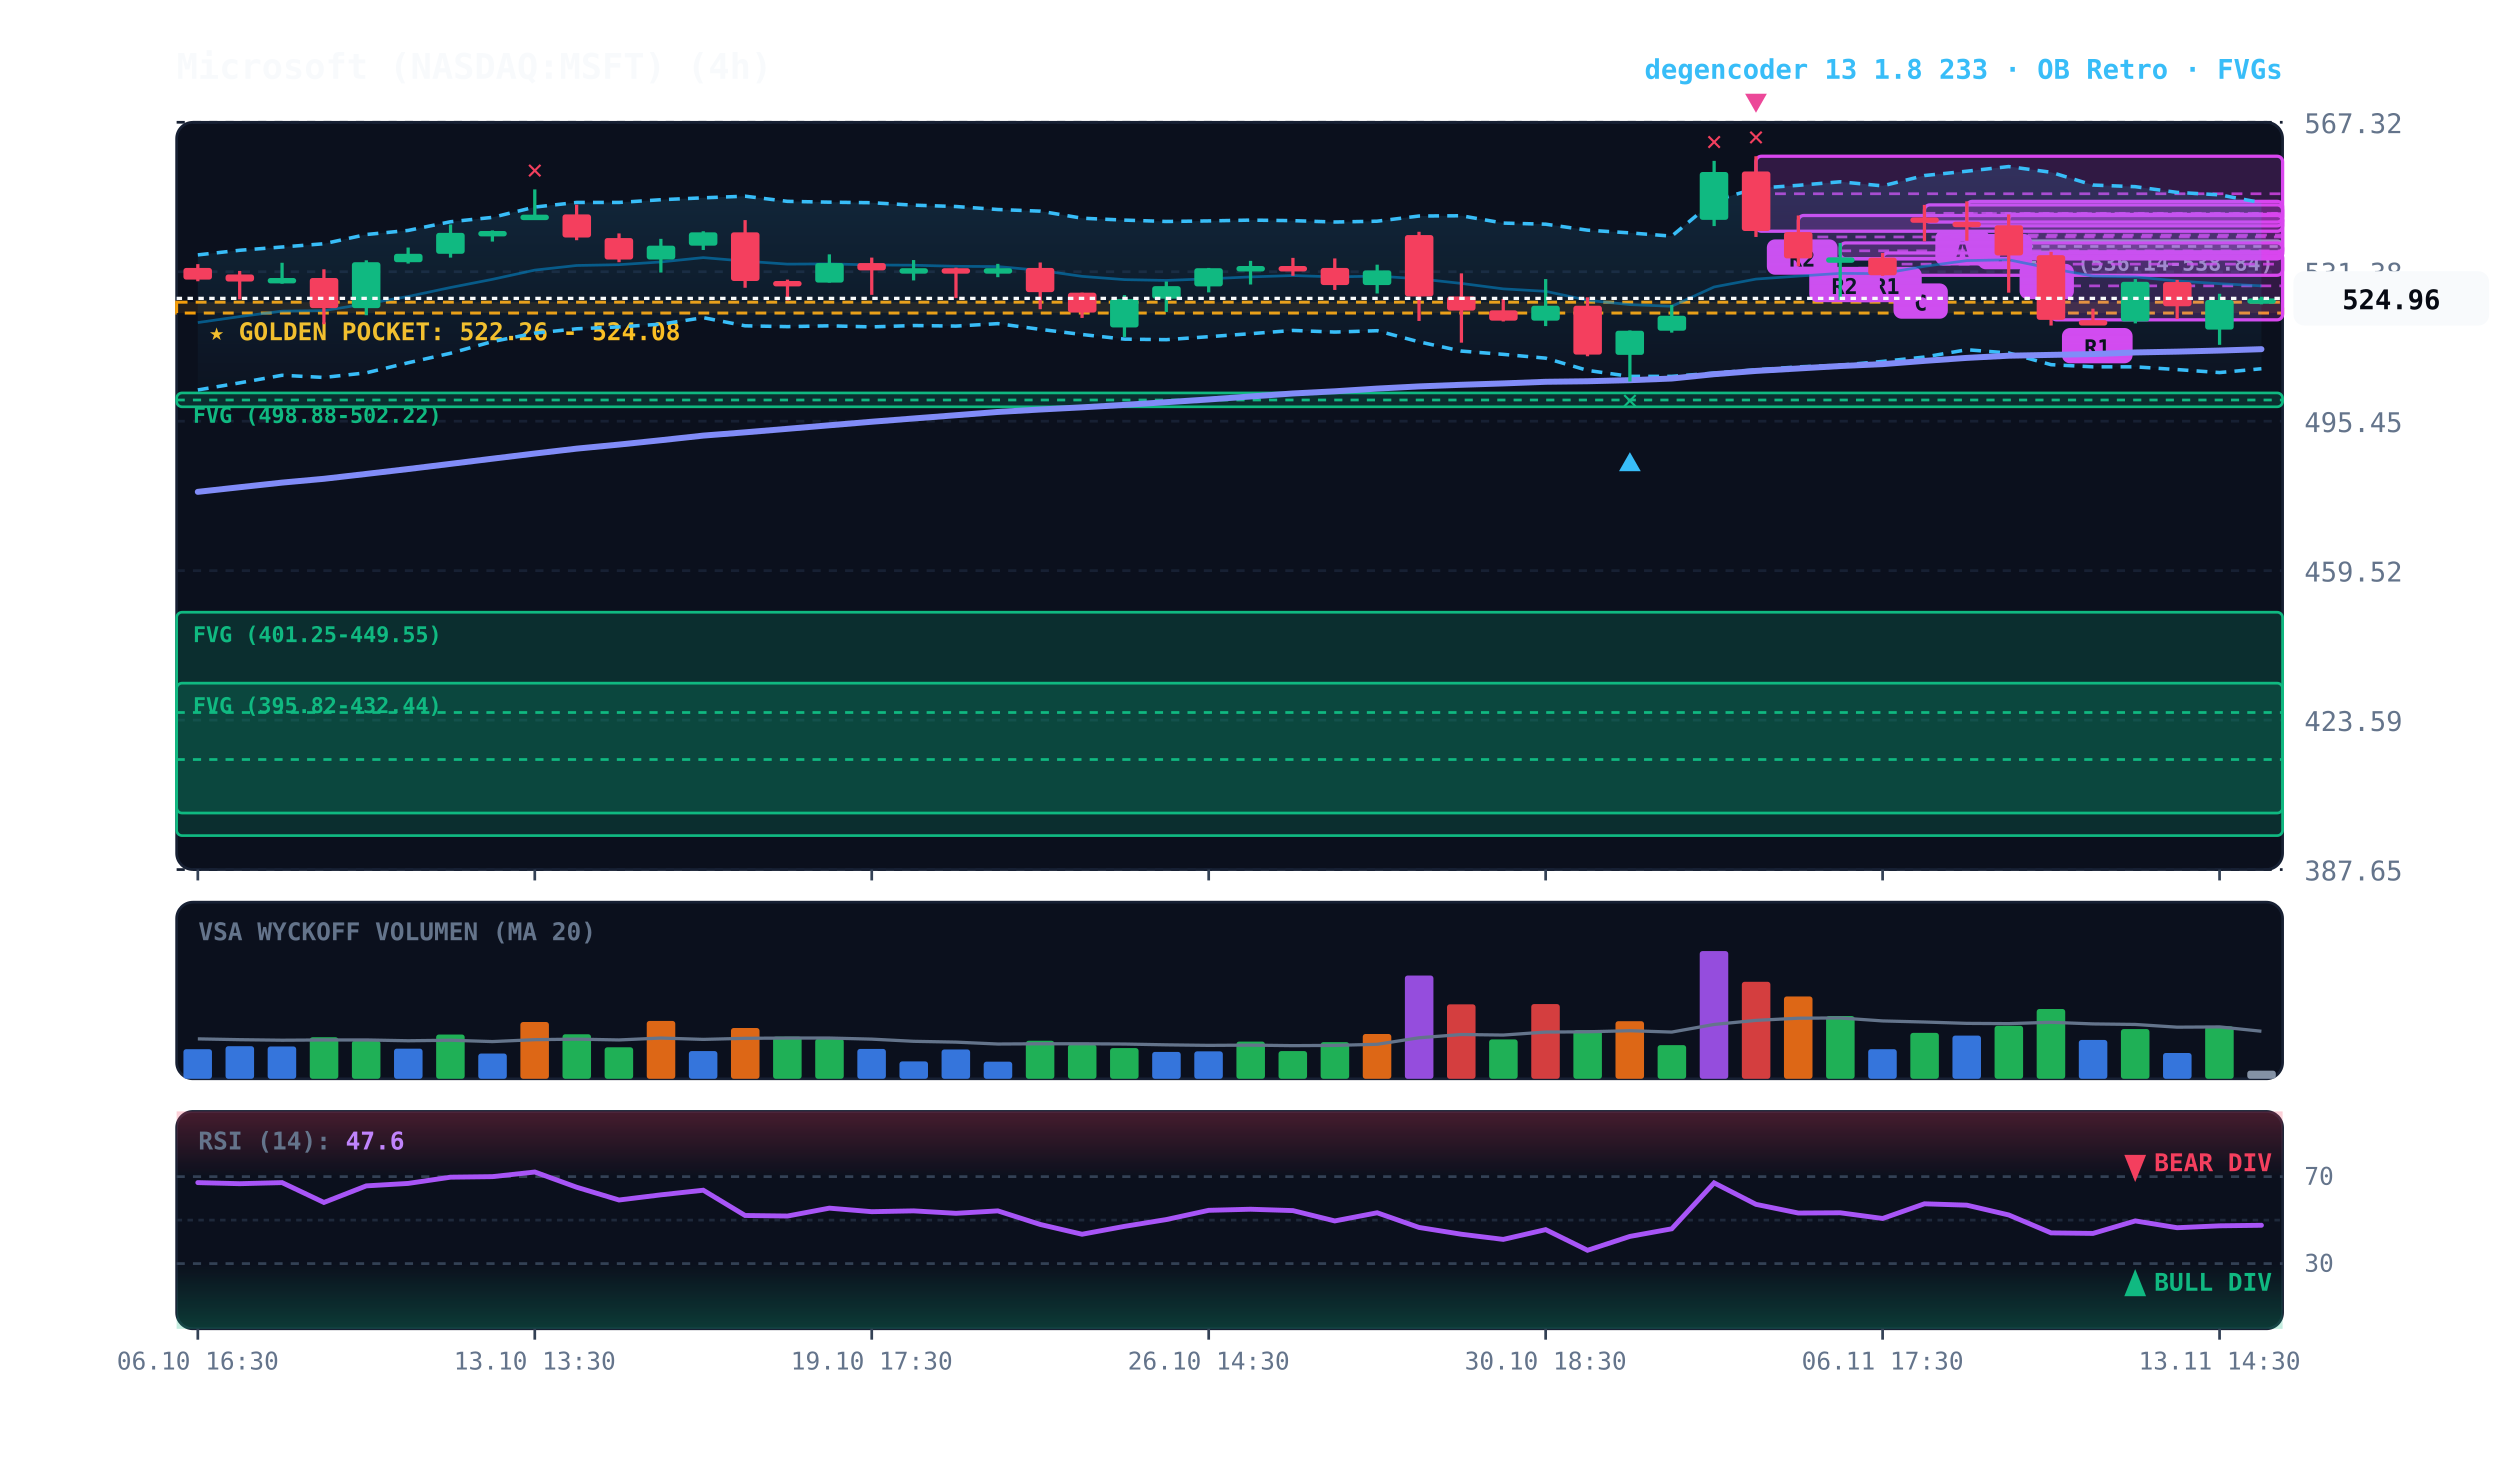
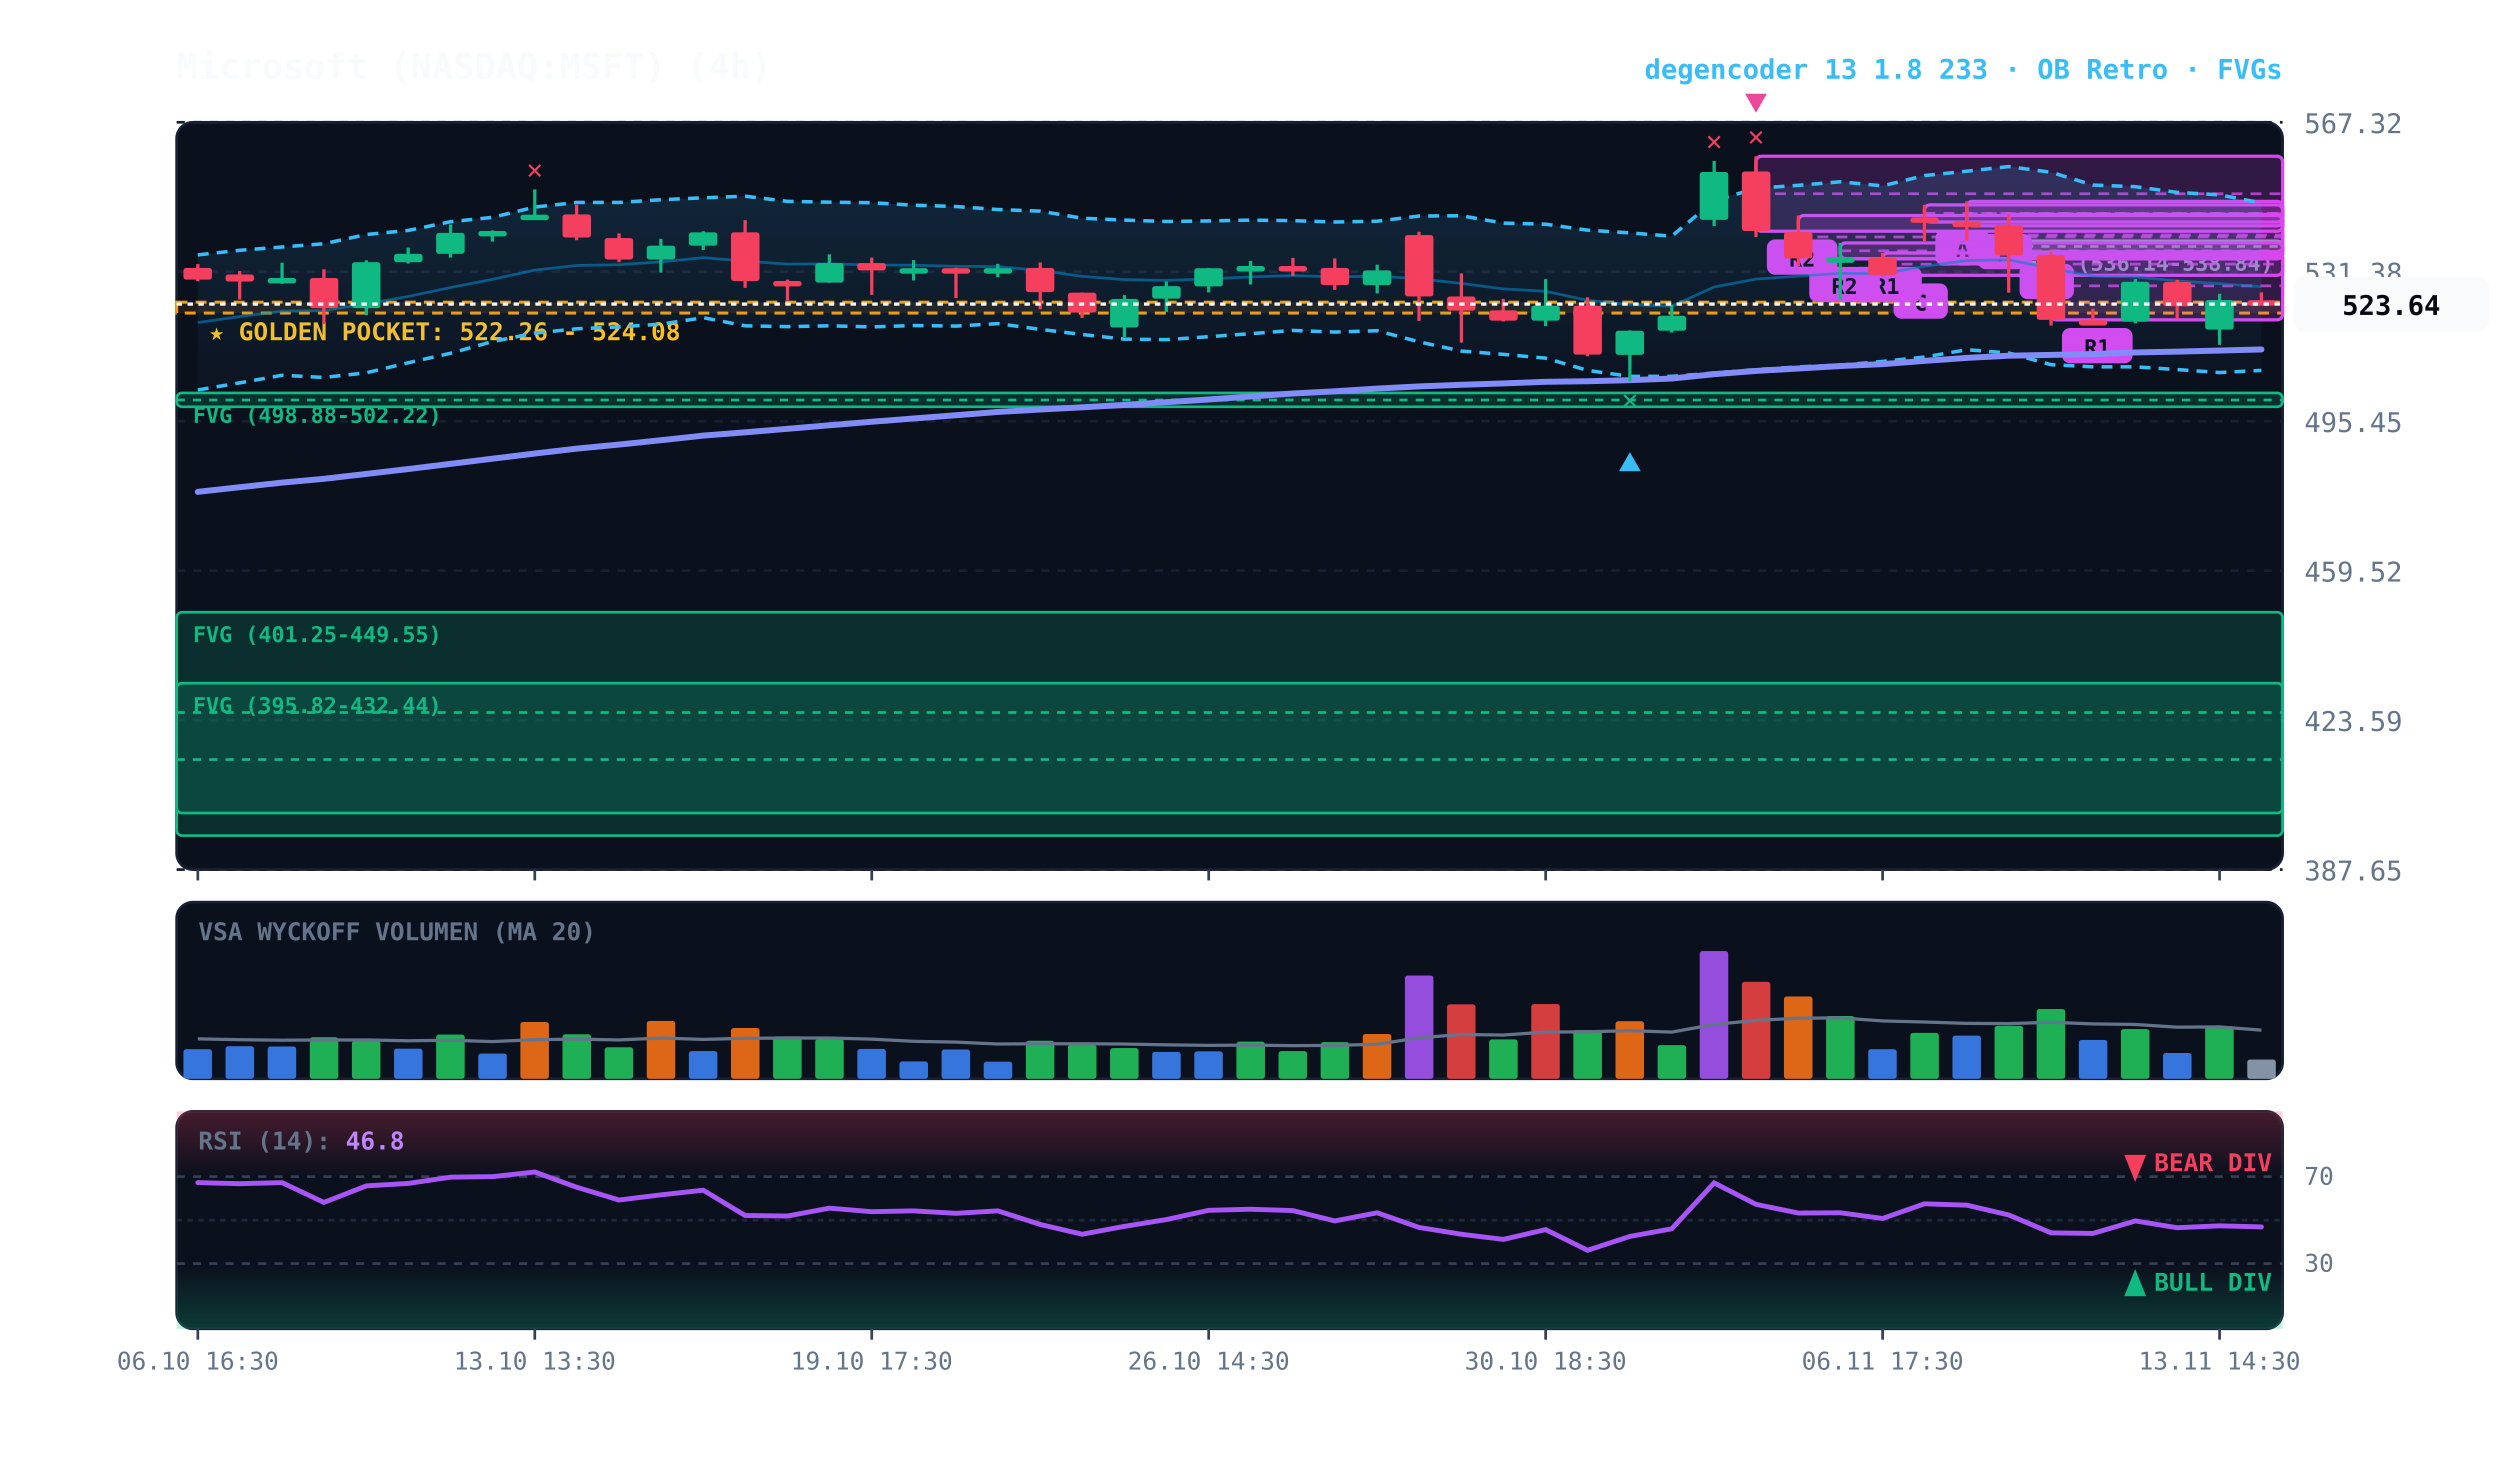
<svg xmlns="http://www.w3.org/2000/svg" viewBox="0 0 920 540" width="100%" height="100%" style="background:#070a13; font-family:'JetBrains Mono', monospace;">
  <defs>
    <linearGradient id="cloud-grad" x1="0%" y1="0%" x2="0%" y2="100%">
      <stop offset="0%" stop-color="#38bdf8" stop-opacity="0.14" />
      <stop offset="100%" stop-color="#38bdf8" stop-opacity="0.02" />
    </linearGradient>
    <linearGradient id="rsi-overbought" x1="0%" y1="0%" x2="0%" y2="100%">
      <stop offset="0%" stop-color="#f43f5e" stop-opacity="0.25" />
      <stop offset="100%" stop-color="#f43f5e" stop-opacity="0.0" />
    </linearGradient>
    <linearGradient id="rsi-oversold" x1="0%" y1="0%" x2="0%" y2="100%">
      <stop offset="0%" stop-color="#10b981" stop-opacity="0.0" />
      <stop offset="100%" stop-color="#10b981" stop-opacity="0.25" />
    </linearGradient>
  </defs>
  <rect x="65" y="45" width="775" height="275" fill="#0b101d" rx="6" stroke="#172033" stroke-width="1" />
  <rect x="65" y="332" width="775" height="65" fill="#0b101d" rx="6" stroke="#172033" stroke-width="1" />
  <rect x="65" y="409" width="775" height="80" fill="#0b101d" rx="6" stroke="#172033" stroke-width="1" />
  <line x1="65" y1="320.0" x2="840" y2="320.0" stroke="#172033" stroke-dasharray="3,3" stroke-width="1" />
  <text x="848" y="324.0" fill="#64748b" font-size="10" text-anchor="start">387.65</text>
  <line x1="65" y1="265.0" x2="840" y2="265.0" stroke="#172033" stroke-dasharray="3,3" stroke-width="1" />
  <text x="848" y="269.0" fill="#64748b" font-size="10" text-anchor="start">423.59</text>
  <line x1="65" y1="210.0" x2="840" y2="210.0" stroke="#172033" stroke-dasharray="3,3" stroke-width="1" />
  <text x="848" y="214.0" fill="#64748b" font-size="10" text-anchor="start">459.52</text>
  <line x1="65" y1="155.0" x2="840" y2="155.0" stroke="#172033" stroke-dasharray="3,3" stroke-width="1" />
  <text x="848" y="159.0" fill="#64748b" font-size="10" text-anchor="start">495.45</text>
  <line x1="65" y1="100.0" x2="840" y2="100.0" stroke="#172033" stroke-dasharray="3,3" stroke-width="1" />
  <text x="848" y="104.0" fill="#64748b" font-size="10" text-anchor="start">531.38</text>
  <line x1="65" y1="45.0" x2="840" y2="45.0" stroke="#172033" stroke-dasharray="3,3" stroke-width="1" />
  <text x="848" y="49.0" fill="#64748b" font-size="10" text-anchor="start">567.32</text>
  <rect x="65" y="111.2" width="775" height="4.0" fill="rgba(245, 158, 11, 0.10)" stroke="#f59e0b" stroke-dasharray="4,3" stroke-width="1.1" />
  <text x="77" y="125.2" fill="#fbbf24" font-size="9" font-weight="bold">★ GOLDEN POCKET: 522.26 - 524.08</text>
  <rect x="739.2" y="88.6" width="100.8" height="4.1" fill="rgba(148, 163, 184, 0.18)" stroke="#94a3b8" stroke-width="1" rx="2" />
  <line x1="739.2" y1="90.7" x2="840" y2="90.7" stroke="#94a3b8" stroke-dasharray="3,3" stroke-width="1" />
  <text x="745.2" y="99.6" fill="#94a3b8" font-size="8" font-weight="bold">FVG (536.14-538.84)</text>
  <rect x="65.0" y="144.6" width="775.0" height="5.1" fill="rgba(16, 185, 129, 0.18)" stroke="#10b981" stroke-width="1" rx="2" />
  <line x1="65.0" y1="147.2" x2="840" y2="147.2" stroke="#10b981" stroke-dasharray="3,3" stroke-width="1" />
  <text x="71.0" y="155.6" fill="#10b981" font-size="8" font-weight="bold">FVG (498.88-502.22)</text>
  <rect x="65.0" y="225.3" width="775.0" height="73.9" fill="rgba(16, 185, 129, 0.18)" stroke="#10b981" stroke-width="1" rx="2" />
  <line x1="65.0" y1="262.2" x2="840" y2="262.2" stroke="#10b981" stroke-dasharray="3,3" stroke-width="1" />
  <text x="71.0" y="236.3" fill="#10b981" font-size="8" font-weight="bold">FVG (401.25-449.55)</text>
  <rect x="65.0" y="251.4" width="775.0" height="56.1" fill="rgba(16, 185, 129, 0.18)" stroke="#10b981" stroke-width="1" rx="2" />
  <line x1="65.0" y1="279.5" x2="840" y2="279.5" stroke="#10b981" stroke-dasharray="3,3" stroke-width="1" />
  <text x="71.0" y="262.4" fill="#10b981" font-size="8" font-weight="bold">FVG (395.82-432.44)</text>
  <rect x="754.8" y="92.7" width="85.2" height="25.0" fill="rgba(217, 70, 239, 0.18)" stroke="#d946ef" stroke-width="1.2" rx="2" />
  <line x1="754.8" y1="105.2" x2="840" y2="105.2" stroke="#d946ef" stroke-dasharray="4,3" stroke-width="1.0" opacity="0.8" />
  <rect x="758.8" y="120.7" width="26" height="13" fill="#d946ef" rx="3" />
  <text x="771.8" y="130.7" fill="#070a13" font-size="8" font-weight="bold" text-anchor="middle">R1</text>
  <rect x="739.2" y="78.9" width="100.8" height="15.2" fill="rgba(217, 70, 239, 0.18)" stroke="#d946ef" stroke-width="1.2" rx="2" />
  <line x1="739.2" y1="86.5" x2="840" y2="86.5" stroke="#d946ef" stroke-dasharray="4,3" stroke-width="1.0" opacity="0.8" />
  <rect x="743.2" y="97.1" width="20" height="13" fill="#d946ef" rx="3" />
  <text x="753.2" y="107.1" fill="#070a13" font-size="8" font-weight="bold" text-anchor="middle">B</text>
  <rect x="723.8" y="74.1" width="116.2" height="9.0" fill="rgba(217, 70, 239, 0.18)" stroke="#d946ef" stroke-width="1.2" rx="2" />
  <line x1="723.8" y1="78.6" x2="840" y2="78.6" stroke="#d946ef" stroke-dasharray="4,3" stroke-width="1.0" opacity="0.8" />
  <rect x="727.8" y="86.1" width="20" height="13" fill="#d946ef" rx="3" />
  <text x="737.8" y="96.1" fill="#070a13" font-size="8" font-weight="bold" text-anchor="middle">A</text>
  <rect x="708.2" y="75.4" width="131.8" height="6.3" fill="rgba(217, 70, 239, 0.18)" stroke="#d946ef" stroke-width="1.2" rx="2" />
  <line x1="708.2" y1="78.5" x2="840" y2="78.5" stroke="#d946ef" stroke-dasharray="4,3" stroke-width="1.0" opacity="0.8" />
  <rect x="712.2" y="84.7" width="20" height="13" fill="#d946ef" rx="3" />
  <text x="722.2" y="94.7" fill="#070a13" font-size="8" font-weight="bold" text-anchor="middle">A</text>
  <rect x="692.8" y="93.1" width="147.2" height="8.2" fill="rgba(217, 70, 239, 0.18)" stroke="#d946ef" stroke-width="1.2" rx="2" />
  <line x1="692.8" y1="97.2" x2="840" y2="97.2" stroke="#d946ef" stroke-dasharray="4,3" stroke-width="1.0" opacity="0.8" />
  <rect x="696.8" y="104.3" width="20" height="13" fill="#d946ef" rx="3" />
  <text x="706.8" y="114.3" fill="#070a13" font-size="8" font-weight="bold" text-anchor="middle">C</text>
  <rect x="677.2" y="89.4" width="162.8" height="5.8" fill="rgba(217, 70, 239, 0.18)" stroke="#d946ef" stroke-width="1.2" rx="2" />
  <line x1="677.2" y1="92.3" x2="840" y2="92.3" stroke="#d946ef" stroke-dasharray="4,3" stroke-width="1.0" opacity="0.8" />
  <rect x="681.2" y="98.2" width="26" height="13" fill="#d946ef" rx="3" />
  <text x="694.2" y="108.2" fill="#070a13" font-size="8" font-weight="bold" text-anchor="middle">R1</text>
  <rect x="661.8" y="79.3" width="178.2" height="15.9" fill="rgba(217, 70, 239, 0.18)" stroke="#d946ef" stroke-width="1.2" rx="2" />
  <line x1="661.8" y1="87.2" x2="840" y2="87.2" stroke="#d946ef" stroke-dasharray="4,3" stroke-width="1.0" opacity="0.8" />
  <rect x="665.8" y="98.2" width="26" height="13" fill="#d946ef" rx="3" />
  <text x="678.8" y="108.2" fill="#070a13" font-size="8" font-weight="bold" text-anchor="middle">R2</text>
  <rect x="646.2" y="57.5" width="193.8" height="27.6" fill="rgba(217, 70, 239, 0.18)" stroke="#d946ef" stroke-width="1.2" rx="2" />
  <line x1="646.2" y1="71.3" x2="840" y2="71.3" stroke="#d946ef" stroke-dasharray="4,3" stroke-width="1.0" opacity="0.8" />
  <rect x="650.2" y="88.1" width="26" height="13" fill="#d946ef" rx="3" />
  <text x="663.2" y="98.1" fill="#070a13" font-size="8" font-weight="bold" text-anchor="middle">R2</text>
-   <polygon points="72.8,93.8 88.2,92.1 103.8,90.9 119.2,89.7 134.8,86.3 150.2,84.8 165.8,81.6 181.2,80.0 196.8,76.2 212.2,74.5 227.8,74.5 243.2,73.5 258.8,72.8 274.2,72.2 289.8,74.1 305.2,74.4 320.8,74.6 336.2,75.5 351.8,76.0 367.2,77.1 382.8,77.7 398.2,80.3 413.8,81.0 429.2,81.5 444.8,81.3 460.2,81.0 475.8,81.2 491.2,81.7 506.8,81.4 522.2,79.5 537.8,79.4 553.2,82.1 568.8,82.5 584.2,84.7 599.8,85.7 615.2,86.9 630.8,73.9 646.2,69.3 661.8,68.2 677.2,66.9 692.8,68.4 708.2,64.6 723.8,63.0 739.2,61.3 754.8,63.4 770.2,68.1 785.8,68.7 801.2,70.8 816.8,71.7 832.2,74.6 832.2,135.7 816.8,137.1 801.2,136.0 785.8,135.0 770.2,135.0 754.8,134.2 739.2,129.9 723.8,128.7 708.2,131.4 692.8,133.0 677.2,134.4 661.8,135.0 646.2,136.1 630.8,137.3 615.2,138.5 599.8,138.5 584.2,136.3 568.8,131.8 553.2,130.4 537.8,129.2 522.2,125.8 506.8,121.7 491.2,122.2 475.8,121.6 460.2,122.8 444.8,123.9 429.2,125.0 413.8,124.8 398.2,123.1 382.8,121.2 367.2,119.1 351.8,120.0 336.2,119.8 320.8,120.3 305.2,119.9 289.8,120.2 274.2,119.9 258.8,116.9 243.2,119.3 227.8,120.3 212.2,121.0 196.8,122.6 181.2,125.7 165.8,130.0 150.2,133.5 134.8,137.2 119.2,138.9 103.8,138.1 88.2,140.9 72.8,143.5" fill="url(#cloud-grad)" />
-   <polyline points="72.8,93.8 88.2,92.1 103.8,90.9 119.2,89.7 134.8,86.3 150.2,84.8 165.8,81.6 181.2,80.0 196.8,76.2 212.2,74.5 227.8,74.5 243.2,73.5 258.8,72.8 274.2,72.2 289.8,74.1 305.2,74.4 320.8,74.6 336.2,75.5 351.8,76.0 367.2,77.1 382.8,77.7 398.2,80.3 413.8,81.0 429.2,81.5 444.8,81.3 460.2,81.0 475.8,81.2 491.2,81.7 506.8,81.4 522.2,79.5 537.8,79.4 553.2,82.1 568.8,82.5 584.2,84.7 599.8,85.7 615.2,86.9 630.8,73.9 646.2,69.3 661.8,68.2 677.2,66.9 692.8,68.4 708.2,64.6 723.8,63.0 739.2,61.3 754.8,63.4 770.2,68.1 785.8,68.7 801.2,70.8 816.8,71.7 832.2,74.6" fill="none" stroke="#38bdf8" stroke-width="1.3" stroke-dasharray="4,3" />
-   <polyline points="72.8,143.5 88.2,140.9 103.8,138.1 119.2,138.9 134.8,137.2 150.2,133.5 165.8,130.0 181.2,125.7 196.8,122.6 212.2,121.0 227.8,120.3 243.2,119.3 258.8,116.9 274.2,119.9 289.8,120.2 305.2,119.9 320.8,120.3 336.2,119.8 351.8,120.0 367.2,119.1 382.8,121.2 398.2,123.1 413.8,124.8 429.2,125.0 444.8,123.9 460.2,122.8 475.8,121.6 491.2,122.2 506.8,121.7 522.2,125.8 537.8,129.2 553.2,130.4 568.8,131.8 584.2,136.3 599.8,138.5 615.2,138.5 630.8,137.3 646.2,136.1 661.8,135.0 677.2,134.4 692.8,133.0 708.2,131.4 723.8,128.7 739.2,129.9 754.8,134.2 770.2,135.0 785.8,135.0 801.2,136.0 816.8,137.1 832.2,135.7" fill="none" stroke="#38bdf8" stroke-width="1.3" stroke-dasharray="4,3" />
-   <polyline points="72.8,118.7 88.2,116.5 103.8,114.5 119.2,114.3 134.8,111.8 150.2,109.1 165.8,105.8 181.2,102.8 196.8,99.4 212.2,97.7 227.8,97.4 243.2,96.4 258.8,94.8 274.2,96.1 289.8,97.2 305.2,97.1 320.8,97.5 336.2,97.6 351.8,98.0 367.2,98.1 382.8,99.5 398.2,101.7 413.8,102.9 429.2,103.2 444.8,102.6 460.2,101.9 475.8,101.4 491.2,101.9 506.8,101.6 522.2,102.6 537.8,104.3 553.2,106.3 568.8,107.2 584.2,110.5 599.8,112.1 615.2,112.7 630.8,105.6 646.2,102.7 661.8,101.6 677.2,100.6 692.8,100.7 708.2,98.0 723.8,95.9 739.2,95.6 754.8,98.8 770.2,101.6 785.8,101.9 801.2,103.4 816.8,104.4 832.2,105.2" fill="none" stroke="#0284c7" stroke-width="1.0" stroke-opacity="0.6" />
-   <polyline points="72.8,181.0 88.2,179.3 103.8,177.6 119.2,176.2 134.8,174.4 150.2,172.6 165.8,170.7 181.2,168.8 196.8,166.9 212.2,165.1 227.8,163.6 243.2,162.0 258.8,160.3 274.2,159.1 289.8,157.8 305.2,156.5 320.8,155.2 336.2,154.0 351.8,152.8 367.2,151.6 382.8,150.7 398.2,149.9 413.8,149.0 429.2,148.0 444.8,147.0 460.2,145.9 475.8,144.8 491.2,144.0 506.8,143.0 522.2,142.2 537.8,141.6 553.2,141.1 568.8,140.5 584.2,140.3 599.8,139.9 615.2,139.3 630.8,137.7 646.2,136.5 661.8,135.6 677.2,134.7 692.8,134.0 708.2,132.8 723.8,131.7 739.2,130.9 754.8,130.6 770.2,130.3 785.8,129.7 801.2,129.4 816.8,129.0 832.2,128.5" fill="none" stroke="#818cf8" stroke-width="2.2" stroke-linecap="round" />
+   <polygon points="72.8,93.8 88.2,92.1 103.8,90.9 119.2,89.7 134.8,86.3 150.2,84.8 165.8,81.6 181.2,80.0 196.8,76.2 212.2,74.5 227.8,74.5 243.2,73.5 258.8,72.8 274.2,72.2 289.8,74.1 305.2,74.4 320.8,74.6 336.2,75.5 351.8,76.0 367.2,77.1 382.8,77.7 398.2,80.3 413.8,81.0 429.2,81.5 444.8,81.3 460.2,81.0 475.8,81.2 491.2,81.7 506.8,81.4 522.2,79.5 537.8,79.4 553.2,82.1 568.8,82.5 584.2,84.7 599.8,85.7 615.2,86.9 630.8,73.9 646.2,69.3 661.8,68.2 677.2,66.9 692.8,68.4 708.2,64.6 723.8,63.0 739.2,61.3 754.8,63.4 770.2,68.1 785.8,68.7 801.2,70.8 816.8,71.7 832.2,74.7 832.2,136.3 816.8,137.1 801.2,136.0 785.8,135.0 770.2,135.0 754.8,134.2 739.2,129.9 723.8,128.7 708.2,131.4 692.8,133.0 677.2,134.4 661.8,135.0 646.2,136.1 630.8,137.3 615.2,138.5 599.8,138.5 584.2,136.3 568.8,131.8 553.2,130.4 537.8,129.2 522.2,125.8 506.8,121.7 491.2,122.2 475.8,121.6 460.2,122.8 444.8,123.9 429.2,125.0 413.8,124.8 398.2,123.1 382.8,121.2 367.2,119.1 351.8,120.0 336.2,119.8 320.8,120.3 305.2,119.9 289.8,120.2 274.2,119.9 258.8,116.9 243.2,119.3 227.8,120.3 212.2,121.0 196.8,122.6 181.2,125.7 165.8,130.0 150.2,133.5 134.8,137.2 119.2,138.9 103.8,138.1 88.2,140.9 72.8,143.5" fill="url(#cloud-grad)" />
+   <polyline points="72.8,93.8 88.2,92.1 103.8,90.9 119.2,89.7 134.8,86.3 150.2,84.8 165.8,81.6 181.2,80.0 196.8,76.2 212.2,74.5 227.8,74.5 243.2,73.5 258.8,72.8 274.2,72.2 289.8,74.1 305.2,74.4 320.8,74.6 336.2,75.5 351.8,76.0 367.2,77.1 382.8,77.7 398.2,80.3 413.8,81.0 429.2,81.5 444.8,81.3 460.2,81.0 475.8,81.2 491.2,81.7 506.8,81.4 522.2,79.5 537.8,79.4 553.2,82.1 568.8,82.5 584.2,84.7 599.8,85.7 615.2,86.9 630.8,73.9 646.2,69.3 661.8,68.2 677.2,66.9 692.8,68.4 708.2,64.6 723.8,63.0 739.2,61.3 754.8,63.4 770.2,68.1 785.8,68.7 801.2,70.8 816.8,71.7 832.2,74.7" fill="none" stroke="#38bdf8" stroke-width="1.3" stroke-dasharray="4,3" />
+   <polyline points="72.8,143.5 88.2,140.9 103.8,138.1 119.2,138.9 134.8,137.2 150.2,133.5 165.8,130.0 181.2,125.7 196.8,122.6 212.2,121.0 227.8,120.3 243.2,119.3 258.8,116.9 274.2,119.9 289.8,120.2 305.2,119.9 320.8,120.3 336.2,119.8 351.8,120.0 367.2,119.1 382.8,121.2 398.2,123.1 413.8,124.8 429.2,125.0 444.8,123.9 460.2,122.8 475.8,121.6 491.2,122.2 506.8,121.7 522.2,125.8 537.8,129.2 553.2,130.4 568.8,131.8 584.2,136.3 599.8,138.5 615.2,138.5 630.8,137.3 646.2,136.1 661.8,135.0 677.2,134.4 692.8,133.0 708.2,131.4 723.8,128.7 739.2,129.9 754.8,134.2 770.2,135.0 785.8,135.0 801.2,136.0 816.8,137.1 832.2,136.3" fill="none" stroke="#38bdf8" stroke-width="1.3" stroke-dasharray="4,3" />
+   <polyline points="72.8,118.7 88.2,116.5 103.8,114.5 119.2,114.3 134.8,111.8 150.2,109.1 165.8,105.8 181.2,102.8 196.8,99.4 212.2,97.7 227.8,97.4 243.2,96.4 258.8,94.8 274.2,96.1 289.8,97.2 305.2,97.1 320.8,97.5 336.2,97.6 351.8,98.0 367.2,98.1 382.8,99.5 398.2,101.7 413.8,102.9 429.2,103.2 444.8,102.6 460.2,101.9 475.8,101.4 491.2,101.9 506.8,101.6 522.2,102.6 537.8,104.3 553.2,106.3 568.8,107.2 584.2,110.5 599.8,112.1 615.2,112.7 630.8,105.6 646.2,102.7 661.8,101.6 677.2,100.6 692.8,100.7 708.2,98.0 723.8,95.9 739.2,95.6 754.8,98.8 770.2,101.6 785.8,101.9 801.2,103.4 816.8,104.4 832.2,105.5" fill="none" stroke="#0284c7" stroke-width="1.0" stroke-opacity="0.6" />
+   <polyline points="72.8,181.0 88.2,179.3 103.8,177.6 119.2,176.2 134.8,174.4 150.2,172.6 165.8,170.7 181.2,168.8 196.8,166.9 212.2,165.1 227.8,163.6 243.2,162.0 258.8,160.3 274.2,159.1 289.8,157.8 305.2,156.5 320.8,155.2 336.2,154.0 351.8,152.8 367.2,151.6 382.8,150.7 398.2,149.9 413.8,149.0 429.2,148.0 444.8,147.0 460.2,145.9 475.8,144.8 491.2,144.0 506.8,143.0 522.2,142.2 537.8,141.6 553.2,141.1 568.8,140.5 584.2,140.3 599.8,139.9 615.2,139.3 630.8,137.7 646.2,136.5 661.8,135.6 677.2,134.7 692.8,134.0 708.2,132.8 723.8,131.7 739.2,130.9 754.8,130.6 770.2,130.3 785.8,129.7 801.2,129.4 816.8,129.0 832.2,128.6" fill="none" stroke="#818cf8" stroke-width="2.2" stroke-linecap="round" />
  <line x1="72.8" y1="97.2" x2="72.8" y2="103.5" stroke="#f43f5e" stroke-width="1.2" />
  <rect x="67.5" y="98.6" width="10.5" height="4.3" fill="#f43f5e" rx="1" />
  <line x1="88.2" y1="99.7" x2="88.2" y2="110.2" stroke="#f43f5e" stroke-width="1.2" />
  <rect x="83.0" y="101.0" width="10.5" height="2.6" fill="#f43f5e" rx="1" />
  <line x1="103.8" y1="96.7" x2="103.8" y2="104.4" stroke="#10b981" stroke-width="1.2" />
  <rect x="98.5" y="102.3" width="10.5" height="2.0" fill="#10b981" rx="1" />
  <line x1="119.2" y1="99.1" x2="119.2" y2="119.3" stroke="#f43f5e" stroke-width="1.2" />
  <rect x="114.0" y="102.3" width="10.5" height="11.1" fill="#f43f5e" rx="1" />
  <line x1="134.8" y1="95.8" x2="134.8" y2="116.0" stroke="#10b981" stroke-width="1.2" />
  <rect x="129.5" y="96.5" width="10.5" height="16.9" fill="#10b981" rx="1" />
  <line x1="150.2" y1="91.1" x2="150.2" y2="97.0" stroke="#10b981" stroke-width="1.2" />
  <rect x="145.0" y="93.4" width="10.5" height="3.1" fill="#10b981" rx="1" />
  <line x1="165.8" y1="82.6" x2="165.8" y2="94.8" stroke="#10b981" stroke-width="1.2" />
  <rect x="160.5" y="85.7" width="10.5" height="7.7" fill="#10b981" rx="1" />
  <line x1="181.2" y1="84.8" x2="181.2" y2="88.9" stroke="#10b981" stroke-width="1.2" />
  <rect x="176.0" y="85.0" width="10.5" height="2.0" fill="#10b981" rx="1" />
  <line x1="196.8" y1="69.7" x2="196.8" y2="80.3" stroke="#10b981" stroke-width="1.2" />
  <rect x="191.5" y="79.0" width="10.5" height="2.0" fill="#10b981" rx="1" />
  <text x="196.8" y="65.7" fill="#f43f5e" font-size="10" font-weight="bold" text-anchor="middle">✕</text>
  <line x1="212.2" y1="75.3" x2="212.2" y2="88.4" stroke="#f43f5e" stroke-width="1.2" />
  <rect x="207.0" y="78.9" width="10.5" height="8.5" fill="#f43f5e" rx="1" />
  <line x1="227.8" y1="85.9" x2="227.8" y2="96.5" stroke="#f43f5e" stroke-width="1.2" />
  <rect x="222.5" y="87.6" width="10.5" height="7.9" fill="#f43f5e" rx="1" />
  <line x1="243.2" y1="87.9" x2="243.2" y2="100.3" stroke="#10b981" stroke-width="1.2" />
  <rect x="238.0" y="90.4" width="10.5" height="5.1" fill="#10b981" rx="1" />
  <line x1="258.8" y1="85.1" x2="258.8" y2="92.0" stroke="#10b981" stroke-width="1.2" />
  <rect x="253.5" y="85.5" width="10.5" height="4.9" fill="#10b981" rx="1" />
  <line x1="274.2" y1="81.0" x2="274.2" y2="105.9" stroke="#f43f5e" stroke-width="1.2" />
  <rect x="269.0" y="85.5" width="10.5" height="17.9" fill="#f43f5e" rx="1" />
  <line x1="289.8" y1="102.9" x2="289.8" y2="110.6" stroke="#f43f5e" stroke-width="1.2" />
  <rect x="284.5" y="103.4" width="10.5" height="2.0" fill="#f43f5e" rx="1" />
  <line x1="305.2" y1="93.6" x2="305.2" y2="104.0" stroke="#10b981" stroke-width="1.2" />
  <rect x="300.0" y="96.8" width="10.5" height="7.2" fill="#10b981" rx="1" />
  <line x1="320.8" y1="94.8" x2="320.8" y2="108.5" stroke="#f43f5e" stroke-width="1.2" />
  <rect x="315.5" y="96.8" width="10.5" height="2.7" fill="#f43f5e" rx="1" />
  <line x1="336.2" y1="95.7" x2="336.2" y2="103.2" stroke="#10b981" stroke-width="1.2" />
  <rect x="331.0" y="98.7" width="10.5" height="2.0" fill="#10b981" rx="1" />
  <line x1="351.8" y1="98.5" x2="351.8" y2="109.7" stroke="#f43f5e" stroke-width="1.2" />
  <rect x="346.5" y="98.7" width="10.5" height="2.0" fill="#f43f5e" rx="1" />
  <line x1="367.2" y1="97.1" x2="367.2" y2="102.0" stroke="#10b981" stroke-width="1.2" />
  <rect x="362.0" y="98.7" width="10.5" height="2.0" fill="#10b981" rx="1" />
  <line x1="382.8" y1="96.6" x2="382.8" y2="113.8" stroke="#f43f5e" stroke-width="1.2" />
  <rect x="377.5" y="98.6" width="10.5" height="8.9" fill="#f43f5e" rx="1" />
  <line x1="398.2" y1="107.7" x2="398.2" y2="117.0" stroke="#f43f5e" stroke-width="1.2" />
  <rect x="393.0" y="107.7" width="10.5" height="7.3" fill="#f43f5e" rx="1" />
  <line x1="413.8" y1="108.6" x2="413.8" y2="124.0" stroke="#10b981" stroke-width="1.2" />
  <rect x="408.5" y="110.0" width="10.5" height="10.5" fill="#10b981" rx="1" />
  <line x1="429.2" y1="103.6" x2="429.2" y2="114.8" stroke="#10b981" stroke-width="1.2" />
  <rect x="424.0" y="105.3" width="10.5" height="4.6" fill="#10b981" rx="1" />
  <line x1="444.8" y1="98.6" x2="444.8" y2="107.6" stroke="#10b981" stroke-width="1.2" />
  <rect x="439.5" y="98.7" width="10.5" height="6.7" fill="#10b981" rx="1" />
  <line x1="460.2" y1="96.0" x2="460.2" y2="104.7" stroke="#10b981" stroke-width="1.2" />
  <rect x="455.0" y="97.9" width="10.5" height="2.0" fill="#10b981" rx="1" />
  <line x1="475.8" y1="94.9" x2="475.8" y2="101.5" stroke="#f43f5e" stroke-width="1.2" />
  <rect x="470.5" y="97.9" width="10.5" height="2.0" fill="#f43f5e" rx="1" />
  <line x1="491.2" y1="95.1" x2="491.2" y2="106.7" stroke="#f43f5e" stroke-width="1.2" />
  <rect x="486.0" y="98.6" width="10.5" height="6.3" fill="#f43f5e" rx="1" />
  <line x1="506.8" y1="97.4" x2="506.8" y2="108.0" stroke="#10b981" stroke-width="1.2" />
  <rect x="501.5" y="99.5" width="10.5" height="5.4" fill="#10b981" rx="1" />
  <line x1="522.2" y1="85.3" x2="522.2" y2="118.1" stroke="#f43f5e" stroke-width="1.2" />
  <rect x="517.0" y="86.5" width="10.5" height="22.6" fill="#f43f5e" rx="1" />
  <line x1="537.8" y1="100.6" x2="537.8" y2="126.1" stroke="#f43f5e" stroke-width="1.2" />
  <rect x="532.5" y="109.1" width="10.5" height="5.2" fill="#f43f5e" rx="1" />
  <line x1="553.2" y1="110.0" x2="553.2" y2="118.3" stroke="#f43f5e" stroke-width="1.2" />
  <rect x="548.0" y="114.2" width="10.5" height="3.8" fill="#f43f5e" rx="1" />
  <line x1="568.8" y1="102.7" x2="568.8" y2="120.0" stroke="#10b981" stroke-width="1.2" />
  <rect x="563.5" y="112.5" width="10.5" height="5.5" fill="#10b981" rx="1" />
  <line x1="584.2" y1="109.4" x2="584.2" y2="131.1" stroke="#f43f5e" stroke-width="1.2" />
  <rect x="579.0" y="112.5" width="10.5" height="18.0" fill="#f43f5e" rx="1" />
  <line x1="599.8" y1="121.6" x2="599.8" y2="140.4" stroke="#10b981" stroke-width="1.2" />
  <rect x="594.5" y="121.7" width="10.5" height="8.9" fill="#10b981" rx="1" />
  <text x="599.8" y="150.4" fill="#10b981" font-size="10" font-weight="bold" text-anchor="middle">✕</text>
  <polygon points="599.8,166.4 595.8,173.4 603.8,173.4" fill="#38bdf8" />
  <line x1="615.2" y1="112.2" x2="615.2" y2="122.4" stroke="#10b981" stroke-width="1.2" />
  <rect x="610.0" y="116.2" width="10.5" height="5.5" fill="#10b981" rx="1" />
  <line x1="630.8" y1="59.2" x2="630.8" y2="83.2" stroke="#10b981" stroke-width="1.2" />
  <rect x="625.5" y="63.3" width="10.5" height="17.6" fill="#10b981" rx="1" />
  <text x="630.8" y="55.2" fill="#f43f5e" font-size="10" font-weight="bold" text-anchor="middle">✕</text>
  <line x1="646.2" y1="57.5" x2="646.2" y2="87.2" stroke="#f43f5e" stroke-width="1.2" />
  <rect x="641.0" y="63.1" width="10.5" height="21.9" fill="#f43f5e" rx="1" />
  <text x="646.2" y="53.5" fill="#f43f5e" font-size="10" font-weight="bold" text-anchor="middle">✕</text>
  <polygon points="646.2,41.5 642.2,34.5 650.2,34.5" fill="#ec4899" />
  <line x1="661.8" y1="79.3" x2="661.8" y2="98.0" stroke="#f43f5e" stroke-width="1.2" />
  <rect x="656.5" y="85.4" width="10.5" height="9.7" fill="#f43f5e" rx="1" />
  <line x1="677.2" y1="89.4" x2="677.2" y2="110.4" stroke="#10b981" stroke-width="1.2" />
  <rect x="672.0" y="94.7" width="10.5" height="2.0" fill="#10b981" rx="1" />
  <line x1="692.8" y1="93.1" x2="692.8" y2="101.5" stroke="#f43f5e" stroke-width="1.2" />
  <rect x="687.5" y="94.8" width="10.5" height="6.5" fill="#f43f5e" rx="1" />
  <line x1="708.2" y1="75.4" x2="708.2" y2="88.8" stroke="#f43f5e" stroke-width="1.2" />
  <rect x="703.0" y="80.0" width="10.5" height="2.0" fill="#f43f5e" rx="1" />
  <line x1="723.8" y1="74.1" x2="723.8" y2="88.6" stroke="#f43f5e" stroke-width="1.2" />
  <rect x="718.5" y="81.6" width="10.5" height="2.0" fill="#f43f5e" rx="1" />
  <line x1="739.2" y1="78.9" x2="739.2" y2="107.7" stroke="#f43f5e" stroke-width="1.2" />
  <rect x="734.0" y="82.9" width="10.5" height="11.1" fill="#f43f5e" rx="1" />
  <line x1="754.8" y1="92.7" x2="754.8" y2="119.8" stroke="#f43f5e" stroke-width="1.2" />
  <rect x="749.5" y="93.9" width="10.5" height="23.8" fill="#f43f5e" rx="1" />
  <line x1="770.2" y1="113.6" x2="770.2" y2="119.1" stroke="#f43f5e" stroke-width="1.2" />
  <rect x="765.0" y="117.8" width="10.5" height="2.0" fill="#f43f5e" rx="1" />
  <line x1="785.8" y1="102.7" x2="785.8" y2="119.0" stroke="#10b981" stroke-width="1.2" />
  <rect x="780.5" y="103.7" width="10.5" height="14.6" fill="#10b981" rx="1" />
  <line x1="801.2" y1="103.0" x2="801.2" y2="117.4" stroke="#f43f5e" stroke-width="1.2" />
  <rect x="796.0" y="103.8" width="10.5" height="8.9" fill="#f43f5e" rx="1" />
  <line x1="816.8" y1="108.1" x2="816.8" y2="126.9" stroke="#10b981" stroke-width="1.2" />
  <rect x="811.5" y="110.4" width="10.5" height="10.9" fill="#10b981" rx="1" />
-   <line x1="832.2" y1="109.2" x2="832.2" y2="112.0" stroke="#10b981" stroke-width="1.2" />
-   <rect x="827.0" y="109.8" width="10.5" height="2.0" fill="#10b981" rx="1" />
-   <line x1="65" y1="109.8" x2="840" y2="109.8" stroke="#f8fafc" stroke-width="1.2" stroke-dasharray="2,2" />
-   <rect x="844" y="99.8" width="72" height="20" fill="#f8fafc" rx="4" />
-   <text x="880" y="113.8" fill="#070a13" font-size="10" font-weight="bold" text-anchor="middle">524.96</text>
+   <line x1="832.2" y1="107.6" x2="832.2" y2="112.3" stroke="#f43f5e" stroke-width="1.2" />
+   <rect x="827.0" y="110.5" width="10.5" height="2.0" fill="#f43f5e" rx="1" />
+   <line x1="65" y1="111.9" x2="840" y2="111.9" stroke="#f8fafc" stroke-width="1.2" stroke-dasharray="2,2" />
+   <rect x="844" y="101.9" width="72" height="20" fill="#f8fafc" rx="4" />
+   <text x="880" y="115.9" fill="#070a13" font-size="10" font-weight="bold" text-anchor="middle">523.64</text>
  <text x="73" y="346" fill="#64748b" font-size="9" font-weight="bold">VSA WYCKOFF VOLUMEN (MA 20)</text>
  <rect x="67.5" y="386.1" width="10.5" height="10.9" fill="#3b82f6" opacity="0.88" rx="1" />
  <rect x="83.0" y="385.0" width="10.5" height="12.0" fill="#3b82f6" opacity="0.88" rx="1" />
  <rect x="98.5" y="385.1" width="10.5" height="11.9" fill="#3b82f6" opacity="0.88" rx="1" />
  <rect x="114.0" y="381.7" width="10.5" height="15.3" fill="#22c55e" opacity="0.88" rx="1" />
  <rect x="129.5" y="383.0" width="10.5" height="14.0" fill="#22c55e" opacity="0.88" rx="1" />
  <rect x="145.0" y="385.9" width="10.5" height="11.1" fill="#3b82f6" opacity="0.88" rx="1" />
  <rect x="160.5" y="380.7" width="10.5" height="16.3" fill="#22c55e" opacity="0.88" rx="1" />
  <rect x="176.0" y="387.7" width="10.5" height="9.3" fill="#3b82f6" opacity="0.88" rx="1" />
  <rect x="191.5" y="376.1" width="10.5" height="20.9" fill="#f97316" opacity="0.88" rx="1" />
  <rect x="207.0" y="380.6" width="10.5" height="16.4" fill="#22c55e" opacity="0.88" rx="1" />
  <rect x="222.5" y="385.4" width="10.5" height="11.6" fill="#22c55e" opacity="0.88" rx="1" />
  <rect x="238.0" y="375.7" width="10.5" height="21.3" fill="#f97316" opacity="0.88" rx="1" />
  <rect x="253.5" y="386.8" width="10.5" height="10.2" fill="#3b82f6" opacity="0.88" rx="1" />
  <rect x="269.0" y="378.3" width="10.5" height="18.7" fill="#f97316" opacity="0.88" rx="1" />
  <rect x="284.5" y="381.5" width="10.5" height="15.5" fill="#22c55e" opacity="0.88" rx="1" />
  <rect x="300.0" y="382.3" width="10.5" height="14.7" fill="#22c55e" opacity="0.88" rx="1" />
  <rect x="315.5" y="386.0" width="10.5" height="11.0" fill="#3b82f6" opacity="0.88" rx="1" />
  <rect x="331.0" y="390.6" width="10.5" height="6.4" fill="#3b82f6" opacity="0.88" rx="1" />
  <rect x="346.5" y="386.2" width="10.5" height="10.8" fill="#3b82f6" opacity="0.88" rx="1" />
  <rect x="362.0" y="390.7" width="10.5" height="6.3" fill="#3b82f6" opacity="0.88" rx="1" />
  <rect x="377.5" y="383.0" width="10.5" height="14.0" fill="#22c55e" opacity="0.88" rx="1" />
  <rect x="393.0" y="384.4" width="10.5" height="12.6" fill="#22c55e" opacity="0.88" rx="1" />
  <rect x="408.5" y="385.7" width="10.5" height="11.3" fill="#22c55e" opacity="0.88" rx="1" />
  <rect x="424.0" y="387.1" width="10.5" height="9.9" fill="#3b82f6" opacity="0.88" rx="1" />
  <rect x="439.5" y="386.9" width="10.5" height="10.1" fill="#3b82f6" opacity="0.88" rx="1" />
  <rect x="455.0" y="383.3" width="10.5" height="13.7" fill="#22c55e" opacity="0.88" rx="1" />
  <rect x="470.5" y="386.8" width="10.5" height="10.2" fill="#22c55e" opacity="0.88" rx="1" />
  <rect x="486.0" y="383.5" width="10.5" height="13.5" fill="#22c55e" opacity="0.88" rx="1" />
  <rect x="501.5" y="380.5" width="10.5" height="16.5" fill="#f97316" opacity="0.88" rx="1" />
  <rect x="517.0" y="359.0" width="10.5" height="38.0" fill="#a855f7" opacity="0.88" rx="1" />
  <rect x="532.5" y="369.6" width="10.5" height="27.4" fill="#ef4444" opacity="0.88" rx="1" />
  <rect x="548.0" y="382.5" width="10.5" height="14.5" fill="#22c55e" opacity="0.88" rx="1" />
  <rect x="563.5" y="369.5" width="10.5" height="27.5" fill="#ef4444" opacity="0.88" rx="1" />
  <rect x="579.0" y="379.1" width="10.5" height="17.9" fill="#22c55e" opacity="0.88" rx="1" />
  <rect x="594.5" y="375.8" width="10.5" height="21.2" fill="#f97316" opacity="0.88" rx="1" />
  <rect x="610.0" y="384.6" width="10.5" height="12.4" fill="#22c55e" opacity="0.88" rx="1" />
  <rect x="625.5" y="350.0" width="10.5" height="47.0" fill="#a855f7" opacity="0.88" rx="1" />
  <rect x="641.0" y="361.3" width="10.5" height="35.7" fill="#ef4444" opacity="0.88" rx="1" />
  <rect x="656.5" y="366.7" width="10.5" height="30.3" fill="#f97316" opacity="0.88" rx="1" />
  <rect x="672.0" y="373.9" width="10.5" height="23.1" fill="#22c55e" opacity="0.88" rx="1" />
  <rect x="687.5" y="386.1" width="10.5" height="10.9" fill="#3b82f6" opacity="0.88" rx="1" />
  <rect x="703.0" y="380.1" width="10.5" height="16.9" fill="#22c55e" opacity="0.88" rx="1" />
  <rect x="718.5" y="381.1" width="10.5" height="15.9" fill="#3b82f6" opacity="0.88" rx="1" />
  <rect x="734.0" y="377.5" width="10.5" height="19.5" fill="#22c55e" opacity="0.88" rx="1" />
  <rect x="749.5" y="371.3" width="10.5" height="25.7" fill="#22c55e" opacity="0.88" rx="1" />
  <rect x="765.0" y="382.7" width="10.5" height="14.3" fill="#3b82f6" opacity="0.88" rx="1" />
  <rect x="780.5" y="378.7" width="10.5" height="18.3" fill="#22c55e" opacity="0.88" rx="1" />
  <rect x="796.0" y="387.5" width="10.5" height="9.5" fill="#3b82f6" opacity="0.88" rx="1" />
  <rect x="811.5" y="377.7" width="10.5" height="19.3" fill="#22c55e" opacity="0.88" rx="1" />
-   <rect x="827.0" y="394.0" width="10.5" height="3.0" fill="#94a3b8" opacity="0.88" rx="1" />
-   <polyline points="72.8,382.3 88.2,382.6 103.8,382.8 119.2,382.7 134.8,382.7 150.2,383.0 165.8,382.8 181.2,383.3 196.8,382.6 212.2,382.4 227.8,382.7 243.2,382.0 258.8,382.5 274.2,382.1 289.8,382.0 305.2,382.0 320.8,382.4 336.2,383.2 351.8,383.5 367.2,384.2 382.8,384.1 398.2,384.1 413.8,384.2 429.2,384.5 444.8,384.7 460.2,384.6 475.8,384.8 491.2,384.7 506.8,384.3 522.2,381.9 537.8,380.7 553.2,380.9 568.8,379.8 584.2,379.7 599.8,379.3 615.2,379.8 630.8,377.0 646.2,375.5 661.8,374.7 677.2,374.6 692.8,375.7 708.2,376.1 723.8,376.6 739.2,376.7 754.8,376.2 770.2,376.8 785.8,377.0 801.2,378.0 816.8,377.9 832.2,379.5" fill="none" stroke="#64748b" stroke-width="1.2" />
+   <rect x="827.0" y="389.9" width="10.5" height="7.1" fill="#94a3b8" opacity="0.88" rx="1" />
+   <polyline points="72.8,382.3 88.2,382.6 103.8,382.8 119.2,382.7 134.8,382.7 150.2,383.0 165.8,382.8 181.2,383.3 196.8,382.6 212.2,382.4 227.8,382.7 243.2,382.0 258.8,382.5 274.2,382.1 289.8,382.0 305.2,382.0 320.8,382.4 336.2,383.2 351.8,383.5 367.2,384.2 382.8,384.1 398.2,384.1 413.8,384.2 429.2,384.5 444.8,384.7 460.2,384.6 475.8,384.8 491.2,384.7 506.8,384.3 522.2,381.9 537.8,380.7 553.2,380.9 568.8,379.8 584.2,379.7 599.8,379.3 615.2,379.8 630.8,377.0 646.2,375.5 661.8,374.7 677.2,374.6 692.8,375.7 708.2,376.1 723.8,376.6 739.2,376.7 754.8,376.2 770.2,376.8 785.8,377.0 801.2,378.0 816.8,377.9 832.2,379.1" fill="none" stroke="#64748b" stroke-width="1.2" />
  <rect x="65" y="409" width="775" height="24.0" fill="url(#rsi-overbought)" />
  <rect x="65" y="465.0" width="775" height="24.0" fill="url(#rsi-oversold)" />
  <line x1="65" y1="433.0" x2="840" y2="433.0" stroke="#334155" stroke-dasharray="3,3" stroke-width="1" />
  <text x="848" y="436.0" fill="#64748b" font-size="9">70</text>
  <line x1="65" y1="449.0" x2="840" y2="449.0" stroke="#1e293b" stroke-dasharray="2,2" stroke-width="1" />
  <line x1="65" y1="465.0" x2="840" y2="465.0" stroke="#334155" stroke-dasharray="3,3" stroke-width="1" />
  <text x="848" y="468.0" fill="#64748b" font-size="9">30</text>
-   <polyline points="72.8,435.2 88.2,435.6 103.8,435.2 119.2,442.5 134.8,436.4 150.2,435.5 165.8,433.2 181.2,433.0 196.8,431.3 212.2,436.9 227.8,441.6 243.2,439.7 258.8,438.0 274.2,447.3 289.8,447.5 305.2,444.6 320.8,445.9 336.2,445.6 351.8,446.5 367.2,445.6 382.8,450.6 398.2,454.2 413.8,451.3 429.2,448.8 444.8,445.4 460.2,445.0 475.8,445.5 491.2,449.3 506.8,446.3 522.2,451.7 537.8,454.2 553.2,456.1 568.8,452.5 584.2,460.1 599.8,455.0 615.2,452.2 630.8,435.3 646.2,443.2 661.8,446.4 677.2,446.3 692.8,448.4 708.2,443.0 723.8,443.5 739.2,447.1 754.8,453.7 770.2,453.9 785.8,449.3 801.2,451.8 816.8,451.1 832.2,450.9" fill="none" stroke="#a855f7" stroke-width="1.8" stroke-linecap="round" />
+   <polyline points="72.8,435.2 88.2,435.6 103.8,435.2 119.2,442.5 134.8,436.4 150.2,435.5 165.8,433.2 181.2,433.0 196.8,431.3 212.2,436.9 227.8,441.6 243.2,439.7 258.8,438.0 274.2,447.3 289.8,447.5 305.2,444.6 320.8,445.9 336.2,445.6 351.8,446.5 367.2,445.6 382.8,450.6 398.2,454.2 413.8,451.3 429.2,448.8 444.8,445.4 460.2,445.0 475.8,445.5 491.2,449.3 506.8,446.3 522.2,451.7 537.8,454.2 553.2,456.1 568.8,452.5 584.2,460.1 599.8,455.0 615.2,452.2 630.8,435.3 646.2,443.2 661.8,446.4 677.2,446.3 692.8,448.4 708.2,443.0 723.8,443.5 739.2,447.1 754.8,453.7 770.2,453.9 785.8,449.3 801.2,451.8 816.8,451.1 832.2,451.5" fill="none" stroke="#a855f7" stroke-width="1.8" stroke-linecap="round" />
  <g transform="translate(785.75, 477)">
    <path d="M 0 -10 L 4 0 L -4 0 Z" fill="#10b981" />
    <text x="7" y="-2" fill="#10b981" font-size="9" font-weight="bold">BULL DIV</text>
  </g>
  <g transform="translate(785.75, 425)">
    <path d="M 0 10 L 4 0 L -4 0 Z" fill="#f43f5e" />
    <text x="7" y="6" fill="#f43f5e" font-size="9" font-weight="bold">BEAR DIV</text>
  </g>
-   <text x="73" y="423" fill="#64748b" font-size="9" font-weight="bold">RSI (14): <tspan fill="#c084fc">47.6</tspan>
+   <text x="73" y="423" fill="#64748b" font-size="9" font-weight="bold">RSI (14): <tspan fill="#c084fc">46.8</tspan>
  </text>
  <line x1="72.8" y1="320" x2="72.8" y2="324" stroke="#334155" stroke-width="1" />
  <line x1="72.8" y1="489" x2="72.8" y2="493" stroke="#334155" stroke-width="1" />
  <text x="72.8" y="504" fill="#64748b" font-size="9" text-anchor="middle">06.10 16:30</text>
  <line x1="196.8" y1="320" x2="196.8" y2="324" stroke="#334155" stroke-width="1" />
  <line x1="196.8" y1="489" x2="196.8" y2="493" stroke="#334155" stroke-width="1" />
  <text x="196.8" y="504" fill="#64748b" font-size="9" text-anchor="middle">13.10 13:30</text>
  <line x1="320.8" y1="320" x2="320.8" y2="324" stroke="#334155" stroke-width="1" />
  <line x1="320.8" y1="489" x2="320.8" y2="493" stroke="#334155" stroke-width="1" />
  <text x="320.8" y="504" fill="#64748b" font-size="9" text-anchor="middle">19.10 17:30</text>
  <line x1="444.8" y1="320" x2="444.8" y2="324" stroke="#334155" stroke-width="1" />
  <line x1="444.8" y1="489" x2="444.8" y2="493" stroke="#334155" stroke-width="1" />
  <text x="444.8" y="504" fill="#64748b" font-size="9" text-anchor="middle">26.10 14:30</text>
  <line x1="568.8" y1="320" x2="568.8" y2="324" stroke="#334155" stroke-width="1" />
  <line x1="568.8" y1="489" x2="568.8" y2="493" stroke="#334155" stroke-width="1" />
  <text x="568.8" y="504" fill="#64748b" font-size="9" text-anchor="middle">30.10 18:30</text>
  <line x1="692.8" y1="320" x2="692.8" y2="324" stroke="#334155" stroke-width="1" />
  <line x1="692.8" y1="489" x2="692.8" y2="493" stroke="#334155" stroke-width="1" />
  <text x="692.8" y="504" fill="#64748b" font-size="9" text-anchor="middle">06.11 17:30</text>
  <line x1="816.8" y1="320" x2="816.8" y2="324" stroke="#334155" stroke-width="1" />
  <line x1="816.8" y1="489" x2="816.8" y2="493" stroke="#334155" stroke-width="1" />
  <text x="816.8" y="504" fill="#64748b" font-size="9" text-anchor="middle">13.11 14:30</text>
  <text x="65" y="29" fill="#f8fafc" font-size="13" font-weight="bold">Microsoft (NASDAQ:MSFT) (4h)</text>
  <text x="840" y="29" fill="#38bdf8" font-size="10" font-weight="bold" text-anchor="end">degencoder 13 1.8 233 · OB Retro · FVGs</text>
</svg>
